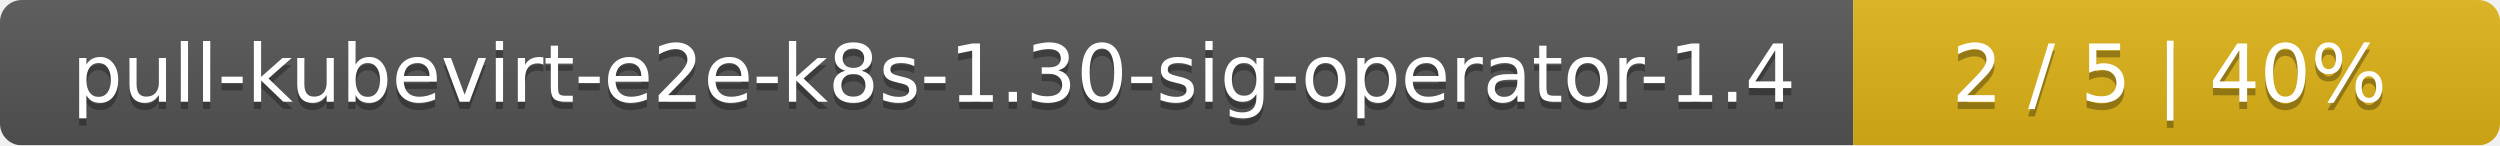
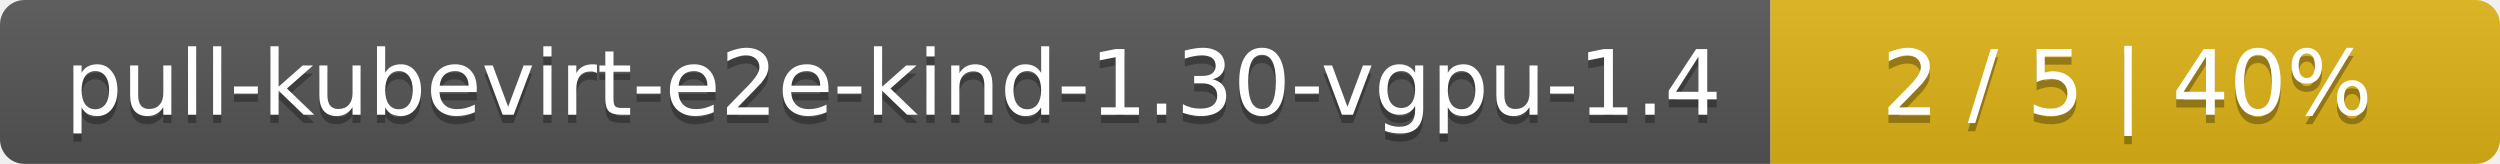
- <svg xmlns="http://www.w3.org/2000/svg" width="344" height="20">
+ <svg xmlns="http://www.w3.org/2000/svg" width="305" height="20">
  <linearGradient id="smooth" x2="0" y2="100%">
    <stop offset="0" stop-color="#bbb" stop-opacity=".1" />
    <stop offset="1" stop-opacity=".1" />
  </linearGradient>
  <mask id="round">
-     <rect width="344" height="20" rx="3" fill="#fff" />
+     <rect width="305" height="20" rx="3" fill="#fff" />
  </mask>
  <g mask="url(#round)">
-     <rect width="255" height="20" fill="#555" />
-     <rect x="255" width="89" height="20" fill="#dfb317" />
-     <rect width="344" height="20" fill="url(#smooth)" />
+     <rect width="216" height="20" fill="#555" />
+     <rect x="216" width="89" height="20" fill="#dfb317" />
+     <rect width="305" height="20" fill="url(#smooth)" />
  </g>
  <g fill="#fff" text-anchor="middle" font-family="DejaVu Sans,Verdana,Geneva,sans-serif" font-size="11">
-     <text x="128.5" y="15" fill="#010101" fill-opacity=".3">pull-kubevirt-e2e-k8s-1.30-sig-operator-1.4</text>
-     <text x="128.5" y="14">pull-kubevirt-e2e-k8s-1.30-sig-operator-1.4</text>
-     <text x="298.5" y="15" fill="#010101" fill-opacity=".3">2 / 5    |    40%</text>
-     <text x="298.5" y="14">2 / 5    |    40%</text>
+     <text x="109" y="15" fill="#010101" fill-opacity=".3">pull-kubevirt-e2e-kind-1.30-vgpu-1.4</text>
+     <text x="109" y="14">pull-kubevirt-e2e-kind-1.30-vgpu-1.4</text>
+     <text x="259.5" y="15" fill="#010101" fill-opacity=".3">2 / 5    |    40%</text>
+     <text x="259.5" y="14">2 / 5    |    40%</text>
  </g>
</svg>
